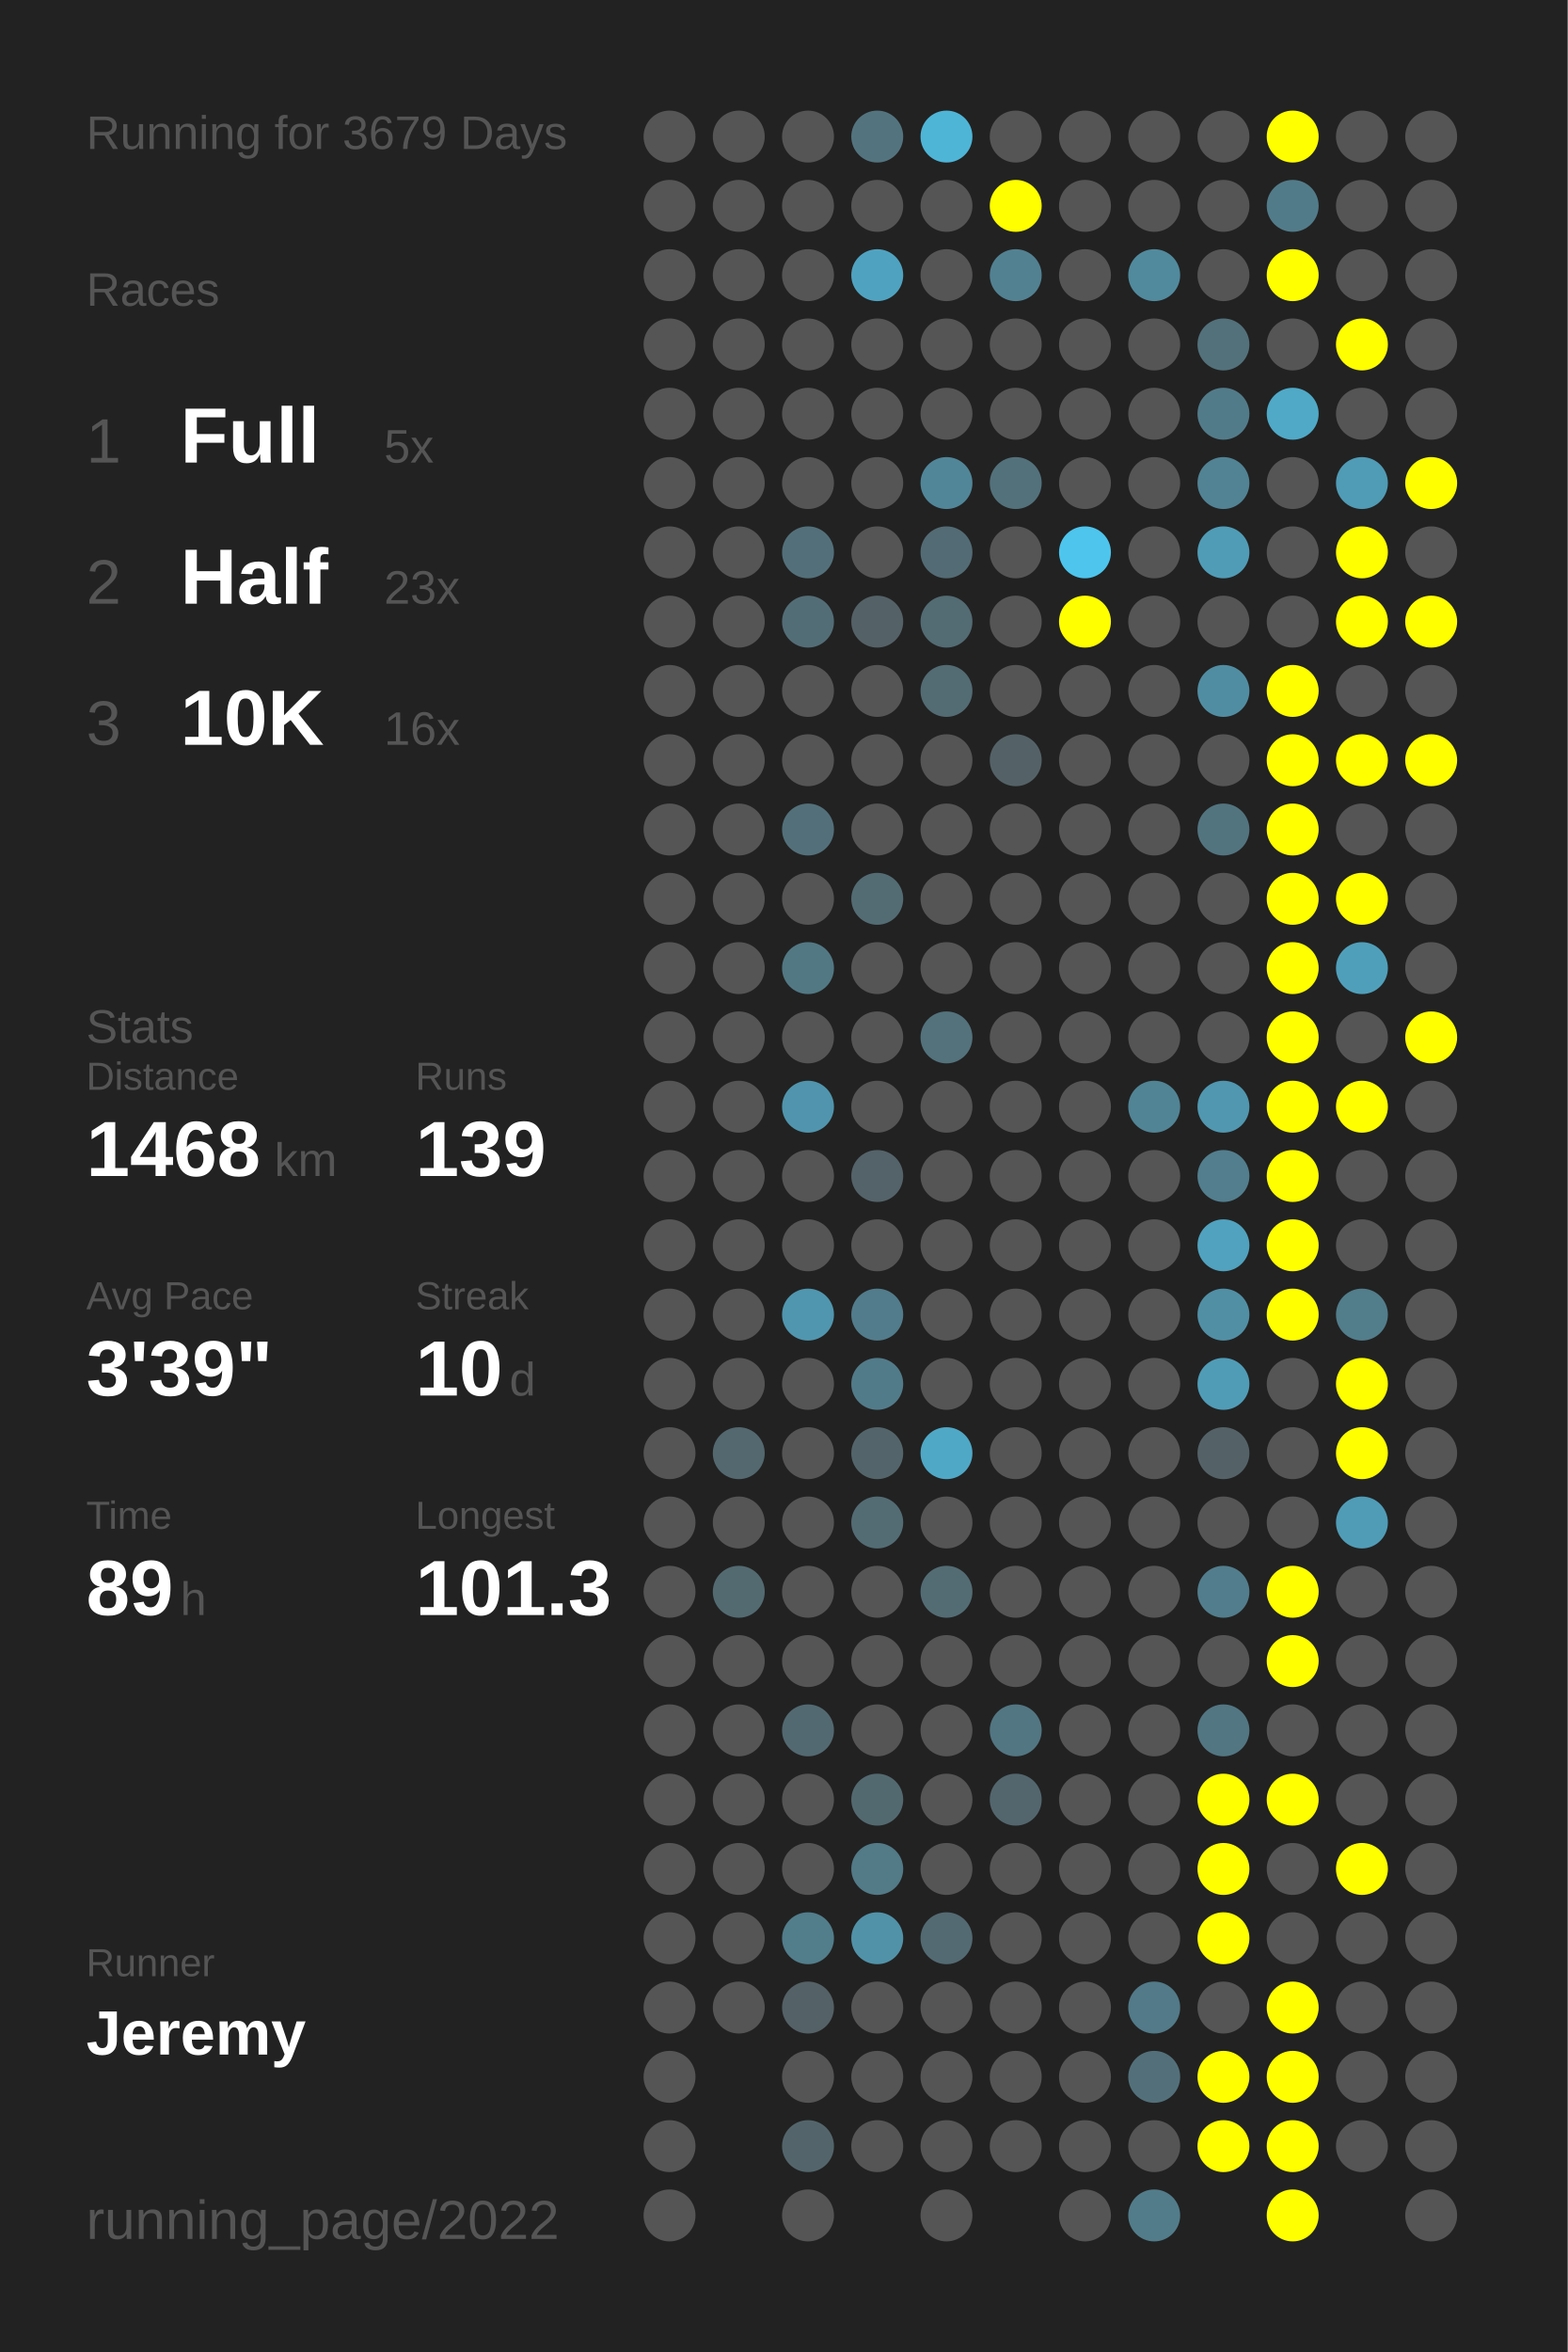
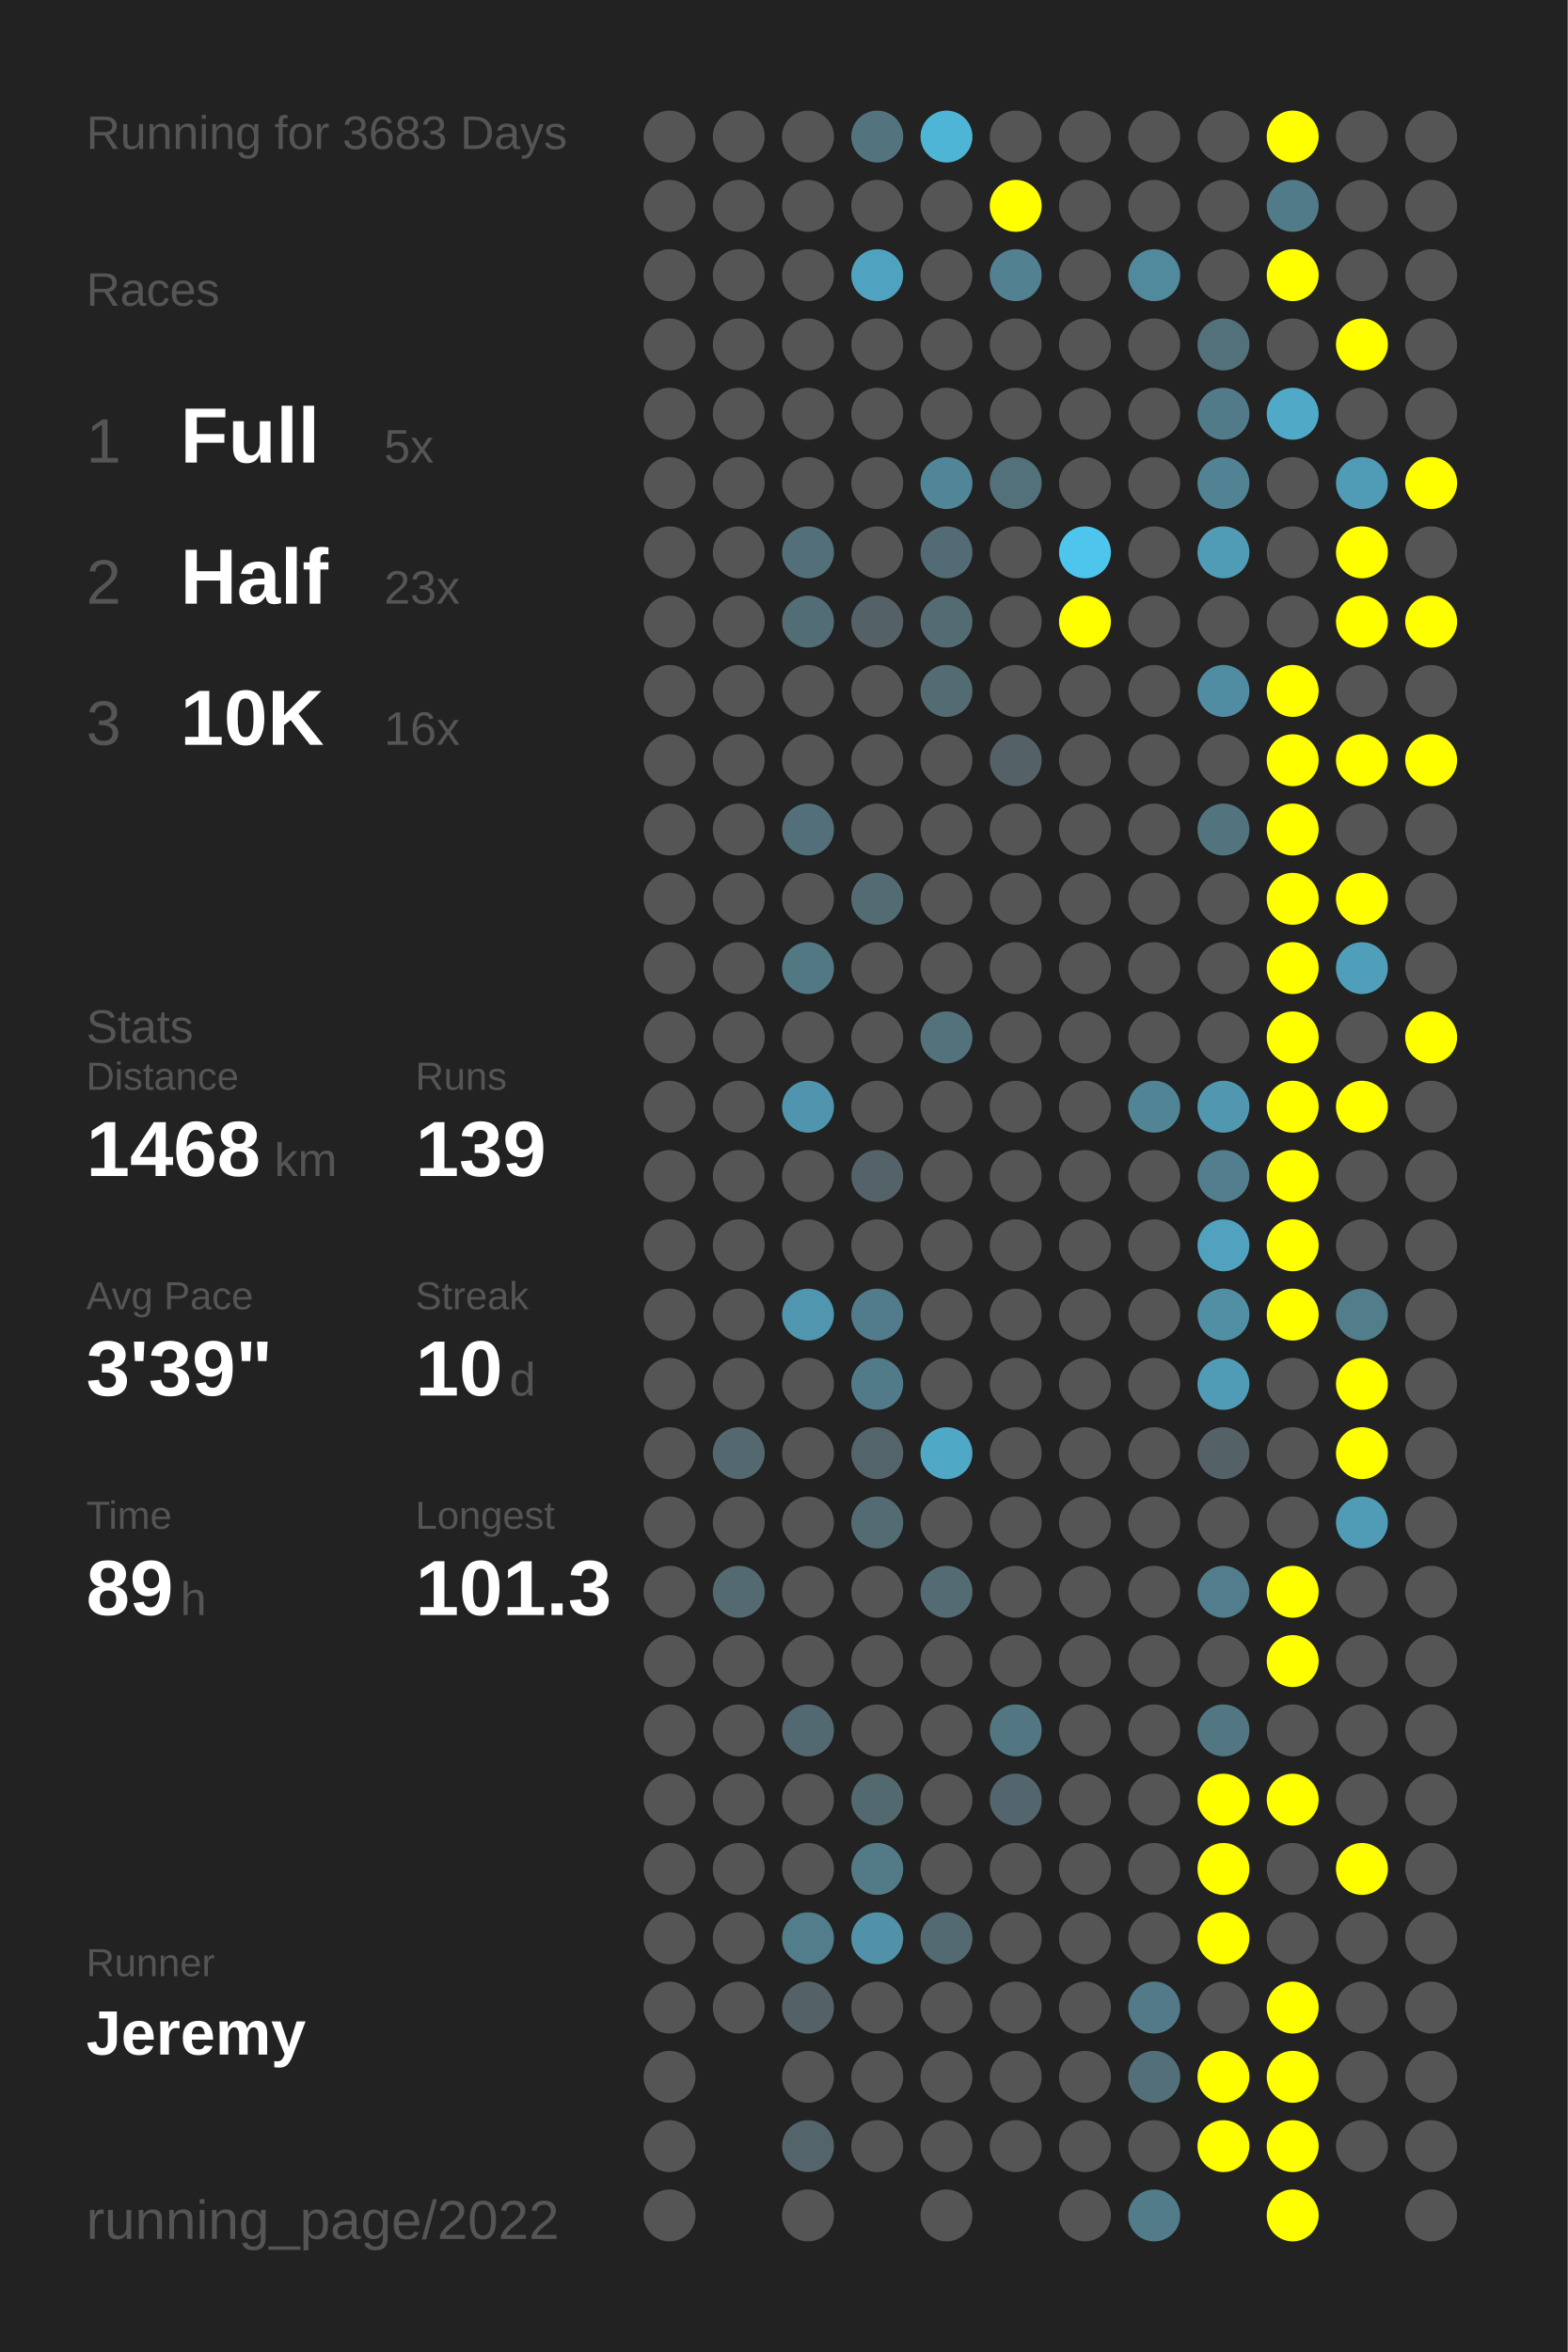
<svg xmlns="http://www.w3.org/2000/svg" baseProfile="full" height="300mm" version="1.1" viewBox="0,0,200,300" width="200mm">
  <defs />
  <rect fill="#222222" height="300" width="200" x="0" y="0" />
-   <text fill="#555555" style="font-size:6px; font-family:Arial;" x="11" y="19">Running for 3679 Days</text>
+   <text fill="#555555" style="font-size:6px; font-family:Arial;" x="11" y="19">Running for 3683 Days</text>
  <text fill="#555555" style="font-size:6px; font-family:Arial;" x="11" y="39">Races</text>
  <text fill="#555555" style="font-size:8px; font-family:Arial;" x="11" y="59">1</text>
  <text fill="#FFFFFF" style="font-size:10px; font-family:Arial; font-weight:bold;" x="23" y="59">Full</text>
  <text fill="#555555" style="font-size:6px; font-family:Arial;" x="49" y="59">5x</text>
  <text fill="#555555" style="font-size:8px; font-family:Arial;" x="11" y="77">2</text>
  <text fill="#FFFFFF" style="font-size:10px; font-family:Arial; font-weight:bold;" x="23" y="77">Half</text>
  <text fill="#555555" style="font-size:6px; font-family:Arial;" x="49" y="77">23x</text>
  <text fill="#555555" style="font-size:8px; font-family:Arial;" x="11" y="95">3</text>
  <text fill="#FFFFFF" style="font-size:10px; font-family:Arial; font-weight:bold;" x="23" y="95">10K</text>
  <text fill="#555555" style="font-size:6px; font-family:Arial;" x="49" y="95">16x</text>
  <text fill="#555555" style="font-size:6px; font-family:Arial;" x="11" y="133">Stats</text>
  <text fill="#555555" style="font-size:5px; font-family:Arial;" x="11" y="139">Distance</text>
  <text fill="#FFFFFF" style="font-size:10px; font-family:Arial; font-weight:bold;" x="11" y="150">1468</text>
  <text fill="#555555" style="font-size:6px; font-family:Arial;" x="35" y="150">km</text>
  <text fill="#555555" style="font-size:5px; font-family:Arial;" x="53" y="139">Runs</text>
  <text fill="#FFFFFF" style="font-size:10px; font-family:Arial; font-weight:bold;" x="53" y="150">139</text>
  <text fill="#555555" style="font-size:5px; font-family:Arial;" x="11" y="167">Avg Pace</text>
  <text fill="#FFFFFF" style="font-size:10px; font-family:Arial; font-weight:bold;" x="11" y="178">3'39"</text>
  <text fill="#555555" style="font-size:5px; font-family:Arial;" x="53" y="167">Streak</text>
  <text fill="#FFFFFF" style="font-size:10px; font-family:Arial; font-weight:bold;" x="53" y="178">10</text>
  <text fill="#555555" style="font-size:6px; font-family:Arial;" x="65" y="178">d</text>
  <text fill="#555555" style="font-size:5px; font-family:Arial;" x="11" y="195">Time</text>
  <text fill="#FFFFFF" style="font-size:10px; font-family:Arial; font-weight:bold;" x="11" y="206">89</text>
  <text fill="#555555" style="font-size:6px; font-family:Arial;" x="23" y="206">h</text>
  <text fill="#555555" style="font-size:5px; font-family:Arial;" x="53" y="195">Longest</text>
  <text fill="#FFFFFF" style="font-size:10px; font-family:Arial; font-weight:bold;" x="53" y="206">101.3</text>
  <text fill="#555555" style="font-size:5px; font-family:Arial;" x="11" y="252.065">Runner</text>
  <text fill="#FFFFFF" style="font-size:8px; font-family:Arial; font-weight:bold;" x="11" y="262.065">Jeremy</text>
  <text fill="#555555" style="font-size:7px; font-family:Arial;" x="11" y="285.581">running_page/2022</text>
  <circle cx="85.417" cy="17.419" fill="#555555" r="3.312" />
  <circle cx="85.417" cy="26.258" fill="#555555" r="3.312" />
  <circle cx="85.417" cy="35.097" fill="#555555" r="3.312" />
  <circle cx="85.417" cy="43.935" fill="#555555" r="3.312" />
  <circle cx="85.417" cy="52.774" fill="#555555" r="3.312" />
  <circle cx="85.417" cy="61.613" fill="#555555" r="3.312" />
  <circle cx="85.417" cy="70.452" fill="#555555" r="3.312" />
  <circle cx="85.417" cy="79.29" fill="#555555" r="3.312" />
  <circle cx="85.417" cy="88.129" fill="#555555" r="3.312" />
  <circle cx="85.417" cy="96.968" fill="#555555" r="3.312" />
  <circle cx="85.417" cy="105.806" fill="#555555" r="3.312" />
  <circle cx="85.417" cy="114.645" fill="#555555" r="3.312" />
  <circle cx="85.417" cy="123.484" fill="#555555" r="3.312" />
  <circle cx="85.417" cy="132.323" fill="#555555" r="3.312" />
  <circle cx="85.417" cy="141.161" fill="#555555" r="3.312" />
  <circle cx="85.417" cy="150" fill="#555555" r="3.312" />
  <circle cx="85.417" cy="158.839" fill="#555555" r="3.312" />
  <circle cx="85.417" cy="167.677" fill="#555555" r="3.312" />
  <circle cx="85.417" cy="176.516" fill="#555555" r="3.312" />
  <circle cx="85.417" cy="185.355" fill="#555555" r="3.312" />
  <circle cx="85.417" cy="194.194" fill="#555555" r="3.312" />
  <circle cx="85.417" cy="203.032" fill="#555555" r="3.312" />
  <circle cx="85.417" cy="211.871" fill="#555555" r="3.312" />
  <circle cx="85.417" cy="220.71" fill="#555555" r="3.312" />
  <circle cx="85.417" cy="229.548" fill="#555555" r="3.312" />
  <circle cx="85.417" cy="238.387" fill="#555555" r="3.312" />
  <circle cx="85.417" cy="247.226" fill="#555555" r="3.312" />
  <circle cx="85.417" cy="256.065" fill="#555555" r="3.312" />
  <circle cx="85.417" cy="264.903" fill="#555555" r="3.312" />
  <circle cx="85.417" cy="273.742" fill="#555555" r="3.312" />
  <circle cx="85.417" cy="282.581" fill="#555555" r="3.312" />
  <circle cx="94.25" cy="17.419" fill="#555555" r="3.312" />
  <circle cx="94.25" cy="26.258" fill="#555555" r="3.312" />
  <circle cx="94.25" cy="35.097" fill="#555555" r="3.312" />
  <circle cx="94.25" cy="43.935" fill="#555555" r="3.312" />
  <circle cx="94.25" cy="52.774" fill="#555555" r="3.312" />
  <circle cx="94.25" cy="61.613" fill="#555555" r="3.312" />
  <circle cx="94.25" cy="70.452" fill="#555555" r="3.312" />
  <circle cx="94.25" cy="79.29" fill="#555555" r="3.312" />
  <circle cx="94.25" cy="88.129" fill="#555555" r="3.312" />
  <circle cx="94.25" cy="96.968" fill="#555555" r="3.312" />
  <circle cx="94.25" cy="105.806" fill="#555555" r="3.312" />
  <circle cx="94.25" cy="114.645" fill="#555555" r="3.312" />
  <circle cx="94.25" cy="123.484" fill="#555555" r="3.312" />
  <circle cx="94.25" cy="132.323" fill="#555555" r="3.312" />
  <circle cx="94.25" cy="141.161" fill="#555555" r="3.312" />
  <circle cx="94.25" cy="150" fill="#555555" r="3.312" />
  <circle cx="94.25" cy="158.839" fill="#555555" r="3.312" />
  <circle cx="94.25" cy="167.677" fill="#555555" r="3.312" />
  <circle cx="94.25" cy="176.516" fill="#555555" r="3.312" />
  <circle cx="94.25" cy="185.355" fill="#53686f" r="3.312" />
  <circle cx="94.25" cy="194.194" fill="#555555" r="3.312" />
  <circle cx="94.25" cy="203.032" fill="#536a71" r="3.312" />
  <circle cx="94.25" cy="211.871" fill="#555555" r="3.312" />
  <circle cx="94.25" cy="220.71" fill="#555555" r="3.312" />
  <circle cx="94.25" cy="229.548" fill="#555555" r="3.312" />
  <circle cx="94.25" cy="238.387" fill="#555555" r="3.312" />
  <circle cx="94.25" cy="247.226" fill="#555555" r="3.312" />
  <circle cx="94.25" cy="256.065" fill="#555555" r="3.312" />
  <circle cx="103.083" cy="17.419" fill="#555555" r="3.312" />
  <circle cx="103.083" cy="26.258" fill="#555555" r="3.312" />
  <circle cx="103.083" cy="35.097" fill="#555555" r="3.312" />
  <circle cx="103.083" cy="43.935" fill="#555555" r="3.312" />
  <circle cx="103.083" cy="52.774" fill="#555555" r="3.312" />
  <circle cx="103.083" cy="61.613" fill="#555555" r="3.312" />
  <circle cx="103.083" cy="70.452" fill="#53707a" r="3.312" />
  <circle cx="103.083" cy="79.29" fill="#536d76" r="3.312" />
  <circle cx="103.083" cy="88.129" fill="#555555" r="3.312" />
  <circle cx="103.083" cy="96.968" fill="#555555" r="3.312" />
  <circle cx="103.083" cy="105.806" fill="#53707a" r="3.312" />
  <circle cx="103.083" cy="114.645" fill="#555555" r="3.312" />
  <circle cx="103.083" cy="123.484" fill="#527884" r="3.312" />
  <circle cx="103.083" cy="132.323" fill="#555555" r="3.312" />
  <circle cx="103.083" cy="141.161" fill="#5095ad" r="3.312" />
  <circle cx="103.083" cy="150" fill="#555555" r="3.312" />
  <circle cx="103.083" cy="158.839" fill="#555555" r="3.312" />
  <circle cx="103.083" cy="167.677" fill="#5096ae" r="3.312" />
  <circle cx="103.083" cy="176.516" fill="#555555" r="3.312" />
  <circle cx="103.083" cy="185.355" fill="#555555" r="3.312" />
  <circle cx="103.083" cy="194.194" fill="#555555" r="3.312" />
  <circle cx="103.083" cy="203.032" fill="#555555" r="3.312" />
  <circle cx="103.083" cy="211.871" fill="#555555" r="3.312" />
  <circle cx="103.083" cy="220.71" fill="#536971" r="3.312" />
  <circle cx="103.083" cy="229.548" fill="#555555" r="3.312" />
  <circle cx="103.083" cy="238.387" fill="#555555" r="3.312" />
  <circle cx="103.083" cy="247.226" fill="#527d8b" r="3.312" />
  <circle cx="103.083" cy="256.065" fill="#546166" r="3.312" />
  <circle cx="103.083" cy="264.903" fill="#555555" r="3.312" />
  <circle cx="103.083" cy="273.742" fill="#53656b" r="3.312" />
  <circle cx="103.083" cy="282.581" fill="#555555" r="3.312" />
  <circle cx="111.917" cy="17.419" fill="#53747f" r="3.312" />
  <circle cx="111.917" cy="26.258" fill="#555555" r="3.312" />
  <circle cx="111.917" cy="35.097" fill="#4fa3c0" r="3.312" />
  <circle cx="111.917" cy="43.935" fill="#555555" r="3.312" />
  <circle cx="111.917" cy="52.774" fill="#555555" r="3.312" />
  <circle cx="111.917" cy="61.613" fill="#555555" r="3.312" />
  <circle cx="111.917" cy="70.452" fill="#555555" r="3.312" />
  <circle cx="111.917" cy="79.29" fill="#546166" r="3.312" />
  <circle cx="111.917" cy="88.129" fill="#555555" r="3.312" />
  <circle cx="111.917" cy="96.968" fill="#555555" r="3.312" />
  <circle cx="111.917" cy="105.806" fill="#555555" r="3.312" />
  <circle cx="111.917" cy="114.645" fill="#536c74" r="3.312" />
  <circle cx="111.917" cy="123.484" fill="#555555" r="3.312" />
  <circle cx="111.917" cy="132.323" fill="#555555" r="3.312" />
  <circle cx="111.917" cy="141.161" fill="#555555" r="3.312" />
  <circle cx="111.917" cy="150" fill="#546369" r="3.312" />
  <circle cx="111.917" cy="158.839" fill="#555555" r="3.312" />
  <circle cx="111.917" cy="167.677" fill="#527c8b" r="3.312" />
  <circle cx="111.917" cy="176.516" fill="#527b89" r="3.312" />
  <circle cx="111.917" cy="185.355" fill="#53656a" r="3.312" />
  <circle cx="111.917" cy="194.194" fill="#536c74" r="3.312" />
  <circle cx="111.917" cy="203.032" fill="#555555" r="3.312" />
  <circle cx="111.917" cy="211.871" fill="#555555" r="3.312" />
  <circle cx="111.917" cy="220.71" fill="#555555" r="3.312" />
  <circle cx="111.917" cy="229.548" fill="#536970" r="3.312" />
  <circle cx="111.917" cy="238.387" fill="#527a87" r="3.312" />
  <circle cx="111.917" cy="247.226" fill="#5192a8" r="3.312" />
  <circle cx="111.917" cy="256.065" fill="#555555" r="3.312" />
  <circle cx="111.917" cy="264.903" fill="#555555" r="3.312" />
  <circle cx="111.917" cy="273.742" fill="#555555" r="3.312" />
  <circle cx="120.75" cy="17.419" fill="#4eb5d7" r="3.312" />
  <circle cx="120.75" cy="26.258" fill="#555555" r="3.312" />
  <circle cx="120.75" cy="35.097" fill="#555555" r="3.312" />
  <circle cx="120.75" cy="43.935" fill="#555555" r="3.312" />
  <circle cx="120.75" cy="52.774" fill="#555555" r="3.312" />
  <circle cx="120.75" cy="61.613" fill="#518698" r="3.312" />
  <circle cx="120.75" cy="70.452" fill="#536b74" r="3.312" />
  <circle cx="120.75" cy="79.29" fill="#536b73" r="3.312" />
  <circle cx="120.75" cy="88.129" fill="#536b73" r="3.312" />
  <circle cx="120.75" cy="96.968" fill="#555555" r="3.312" />
  <circle cx="120.75" cy="105.806" fill="#555555" r="3.312" />
  <circle cx="120.75" cy="114.645" fill="#555555" r="3.312" />
  <circle cx="120.75" cy="123.484" fill="#555555" r="3.312" />
  <circle cx="120.75" cy="132.323" fill="#53727c" r="3.312" />
  <circle cx="120.75" cy="141.161" fill="#555555" r="3.312" />
  <circle cx="120.75" cy="150" fill="#555555" r="3.312" />
  <circle cx="120.75" cy="158.839" fill="#555555" r="3.312" />
  <circle cx="120.75" cy="167.677" fill="#555555" r="3.312" />
  <circle cx="120.75" cy="176.516" fill="#555555" r="3.312" />
  <circle cx="120.75" cy="185.355" fill="#4fa8c6" r="3.312" />
  <circle cx="120.75" cy="194.194" fill="#555555" r="3.312" />
  <circle cx="120.75" cy="203.032" fill="#536c74" r="3.312" />
  <circle cx="120.75" cy="211.871" fill="#555555" r="3.312" />
  <circle cx="120.75" cy="220.71" fill="#555555" r="3.312" />
  <circle cx="120.75" cy="229.548" fill="#555555" r="3.312" />
  <circle cx="120.75" cy="238.387" fill="#555555" r="3.312" />
  <circle cx="120.75" cy="247.226" fill="#536a72" r="3.312" />
  <circle cx="120.75" cy="256.065" fill="#555555" r="3.312" />
  <circle cx="120.75" cy="264.903" fill="#555555" r="3.312" />
  <circle cx="120.75" cy="273.742" fill="#555555" r="3.312" />
  <circle cx="120.75" cy="282.581" fill="#555555" r="3.312" />
  <circle cx="129.583" cy="17.419" fill="#555555" r="3.312" />
  <circle cx="129.583" cy="26.258" fill="#FFFF00" r="3.312" />
  <circle cx="129.583" cy="35.097" fill="#528192" r="3.312" />
  <circle cx="129.583" cy="43.935" fill="#555555" r="3.312" />
  <circle cx="129.583" cy="52.774" fill="#555555" r="3.312" />
  <circle cx="129.583" cy="61.613" fill="#53717b" r="3.312" />
  <circle cx="129.583" cy="70.452" fill="#555555" r="3.312" />
  <circle cx="129.583" cy="79.29" fill="#555555" r="3.312" />
  <circle cx="129.583" cy="88.129" fill="#555555" r="3.312" />
  <circle cx="129.583" cy="96.968" fill="#546267" r="3.312" />
  <circle cx="129.583" cy="105.806" fill="#555555" r="3.312" />
  <circle cx="129.583" cy="114.645" fill="#555555" r="3.312" />
  <circle cx="129.583" cy="123.484" fill="#555555" r="3.312" />
  <circle cx="129.583" cy="132.323" fill="#555555" r="3.312" />
  <circle cx="129.583" cy="141.161" fill="#555555" r="3.312" />
  <circle cx="129.583" cy="150" fill="#555555" r="3.312" />
  <circle cx="129.583" cy="158.839" fill="#555555" r="3.312" />
  <circle cx="129.583" cy="167.677" fill="#555555" r="3.312" />
  <circle cx="129.583" cy="176.516" fill="#555555" r="3.312" />
  <circle cx="129.583" cy="185.355" fill="#555555" r="3.312" />
  <circle cx="129.583" cy="194.194" fill="#555555" r="3.312" />
  <circle cx="129.583" cy="203.032" fill="#555555" r="3.312" />
  <circle cx="129.583" cy="211.871" fill="#555555" r="3.312" />
  <circle cx="129.583" cy="220.71" fill="#527682" r="3.312" />
  <circle cx="129.583" cy="229.548" fill="#53666d" r="3.312" />
  <circle cx="129.583" cy="238.387" fill="#555555" r="3.312" />
  <circle cx="129.583" cy="247.226" fill="#555555" r="3.312" />
  <circle cx="129.583" cy="256.065" fill="#555555" r="3.312" />
  <circle cx="129.583" cy="264.903" fill="#555555" r="3.312" />
  <circle cx="129.583" cy="273.742" fill="#555555" r="3.312" />
  <circle cx="138.417" cy="17.419" fill="#555555" r="3.312" />
  <circle cx="138.417" cy="26.258" fill="#555555" r="3.312" />
  <circle cx="138.417" cy="35.097" fill="#555555" r="3.312" />
  <circle cx="138.417" cy="43.935" fill="#555555" r="3.312" />
  <circle cx="138.417" cy="52.774" fill="#555555" r="3.312" />
  <circle cx="138.417" cy="61.613" fill="#555555" r="3.312" />
  <circle cx="138.417" cy="70.452" fill="#4dc5ed" r="3.312" />
  <circle cx="138.417" cy="79.29" fill="#FFFF00" r="3.312" />
  <circle cx="138.417" cy="88.129" fill="#555555" r="3.312" />
  <circle cx="138.417" cy="96.968" fill="#555555" r="3.312" />
  <circle cx="138.417" cy="105.806" fill="#555555" r="3.312" />
  <circle cx="138.417" cy="114.645" fill="#555555" r="3.312" />
  <circle cx="138.417" cy="123.484" fill="#555555" r="3.312" />
  <circle cx="138.417" cy="132.323" fill="#555555" r="3.312" />
  <circle cx="138.417" cy="141.161" fill="#555555" r="3.312" />
  <circle cx="138.417" cy="150" fill="#555555" r="3.312" />
  <circle cx="138.417" cy="158.839" fill="#555555" r="3.312" />
  <circle cx="138.417" cy="167.677" fill="#555555" r="3.312" />
  <circle cx="138.417" cy="176.516" fill="#555555" r="3.312" />
  <circle cx="138.417" cy="185.355" fill="#555555" r="3.312" />
  <circle cx="138.417" cy="194.194" fill="#555555" r="3.312" />
  <circle cx="138.417" cy="203.032" fill="#555555" r="3.312" />
  <circle cx="138.417" cy="211.871" fill="#555555" r="3.312" />
  <circle cx="138.417" cy="220.71" fill="#555555" r="3.312" />
  <circle cx="138.417" cy="229.548" fill="#555555" r="3.312" />
  <circle cx="138.417" cy="238.387" fill="#555555" r="3.312" />
  <circle cx="138.417" cy="247.226" fill="#555555" r="3.312" />
  <circle cx="138.417" cy="256.065" fill="#555555" r="3.312" />
  <circle cx="138.417" cy="264.903" fill="#555555" r="3.312" />
  <circle cx="138.417" cy="273.742" fill="#555555" r="3.312" />
  <circle cx="138.417" cy="282.581" fill="#555555" r="3.312" />
  <circle cx="147.25" cy="17.419" fill="#555555" r="3.312" />
  <circle cx="147.25" cy="26.258" fill="#555555" r="3.312" />
  <circle cx="147.25" cy="35.097" fill="#518a9d" r="3.312" />
  <circle cx="147.25" cy="43.935" fill="#555555" r="3.312" />
  <circle cx="147.25" cy="52.774" fill="#555555" r="3.312" />
  <circle cx="147.25" cy="61.613" fill="#555555" r="3.312" />
  <circle cx="147.25" cy="70.452" fill="#555555" r="3.312" />
  <circle cx="147.25" cy="79.29" fill="#555555" r="3.312" />
  <circle cx="147.25" cy="88.129" fill="#555555" r="3.312" />
  <circle cx="147.25" cy="96.968" fill="#555555" r="3.312" />
  <circle cx="147.25" cy="105.806" fill="#555555" r="3.312" />
  <circle cx="147.25" cy="114.645" fill="#555555" r="3.312" />
  <circle cx="147.25" cy="123.484" fill="#555555" r="3.312" />
  <circle cx="147.25" cy="132.323" fill="#555555" r="3.312" />
  <circle cx="147.25" cy="141.161" fill="#518495" r="3.312" />
  <circle cx="147.25" cy="150" fill="#555555" r="3.312" />
  <circle cx="147.25" cy="158.839" fill="#555555" r="3.312" />
  <circle cx="147.25" cy="167.677" fill="#555555" r="3.312" />
  <circle cx="147.25" cy="176.516" fill="#555555" r="3.312" />
  <circle cx="147.25" cy="185.355" fill="#555555" r="3.312" />
  <circle cx="147.25" cy="194.194" fill="#555555" r="3.312" />
  <circle cx="147.25" cy="203.032" fill="#555555" r="3.312" />
  <circle cx="147.25" cy="211.871" fill="#555555" r="3.312" />
  <circle cx="147.25" cy="220.71" fill="#555555" r="3.312" />
  <circle cx="147.25" cy="229.548" fill="#555555" r="3.312" />
  <circle cx="147.25" cy="238.387" fill="#555555" r="3.312" />
  <circle cx="147.25" cy="247.226" fill="#555555" r="3.312" />
  <circle cx="147.25" cy="256.065" fill="#527a88" r="3.312" />
  <circle cx="147.25" cy="264.903" fill="#53707a" r="3.312" />
  <circle cx="147.25" cy="273.742" fill="#555555" r="3.312" />
  <circle cx="147.25" cy="282.581" fill="#527c8a" r="3.312" />
  <circle cx="156.083" cy="17.419" fill="#555555" r="3.312" />
  <circle cx="156.083" cy="26.258" fill="#555555" r="3.312" />
  <circle cx="156.083" cy="35.097" fill="#555555" r="3.312" />
  <circle cx="156.083" cy="43.935" fill="#53717b" r="3.312" />
  <circle cx="156.083" cy="52.774" fill="#527b89" r="3.312" />
  <circle cx="156.083" cy="61.613" fill="#518394" r="3.312" />
  <circle cx="156.083" cy="70.452" fill="#509cb6" r="3.312" />
  <circle cx="156.083" cy="79.29" fill="#555555" r="3.312" />
  <circle cx="156.083" cy="88.129" fill="#518da2" r="3.312" />
  <circle cx="156.083" cy="96.968" fill="#555555" r="3.312" />
  <circle cx="156.083" cy="105.806" fill="#52747f" r="3.312" />
  <circle cx="156.083" cy="114.645" fill="#555555" r="3.312" />
  <circle cx="156.083" cy="123.484" fill="#555555" r="3.312" />
  <circle cx="156.083" cy="132.323" fill="#555555" r="3.312" />
  <circle cx="156.083" cy="141.161" fill="#5097af" r="3.312" />
  <circle cx="156.083" cy="150" fill="#527e8d" r="3.312" />
  <circle cx="156.083" cy="158.839" fill="#50a2be" r="3.312" />
  <circle cx="156.083" cy="167.677" fill="#518fa5" r="3.312" />
  <circle cx="156.083" cy="176.516" fill="#509cb6" r="3.312" />
  <circle cx="156.083" cy="185.355" fill="#546268" r="3.312" />
  <circle cx="156.083" cy="194.194" fill="#555555" r="3.312" />
  <circle cx="156.083" cy="203.032" fill="#527d8c" r="3.312" />
  <circle cx="156.083" cy="211.871" fill="#555555" r="3.312" />
  <circle cx="156.083" cy="220.71" fill="#527682" r="3.312" />
  <circle cx="156.083" cy="229.548" fill="#FFFF00" r="3.312" />
  <circle cx="156.083" cy="238.387" fill="#FFFF00" r="3.312" />
  <circle cx="156.083" cy="247.226" fill="#FFFF00" r="3.312" />
  <circle cx="156.083" cy="256.065" fill="#555555" r="3.312" />
  <circle cx="156.083" cy="264.903" fill="#FFFF00" r="3.312" />
  <circle cx="156.083" cy="273.742" fill="#FFFF00" r="3.312" />
  <circle cx="164.917" cy="17.419" fill="#FFFF00" r="3.312" />
  <circle cx="164.917" cy="26.258" fill="#527b89" r="3.312" />
  <circle cx="164.917" cy="35.097" fill="#FFFF00" r="3.312" />
  <circle cx="164.917" cy="43.935" fill="#555555" r="3.312" />
  <circle cx="164.917" cy="52.774" fill="#4fa9c7" r="3.312" />
  <circle cx="164.917" cy="61.613" fill="#555555" r="3.312" />
  <circle cx="164.917" cy="70.452" fill="#555555" r="3.312" />
  <circle cx="164.917" cy="79.29" fill="#555555" r="3.312" />
  <circle cx="164.917" cy="88.129" fill="#FFFF00" r="3.312" />
  <circle cx="164.917" cy="96.968" fill="#FFFF00" r="3.312" />
  <circle cx="164.917" cy="105.806" fill="#FFFF00" r="3.312" />
  <circle cx="164.917" cy="114.645" fill="#FFFF00" r="3.312" />
  <circle cx="164.917" cy="123.484" fill="#FFFF00" r="3.312" />
  <circle cx="164.917" cy="132.323" fill="#FFFF00" r="3.312" />
  <circle cx="164.917" cy="141.161" fill="#FFFF00" r="3.312" />
  <circle cx="164.917" cy="150" fill="#FFFF00" r="3.312" />
  <circle cx="164.917" cy="158.839" fill="#FFFF00" r="3.312" />
  <circle cx="164.917" cy="167.677" fill="#FFFF00" r="3.312" />
  <circle cx="164.917" cy="176.516" fill="#555555" r="3.312" />
  <circle cx="164.917" cy="185.355" fill="#555555" r="3.312" />
  <circle cx="164.917" cy="194.194" fill="#555555" r="3.312" />
  <circle cx="164.917" cy="203.032" fill="#FFFF00" r="3.312" />
  <circle cx="164.917" cy="211.871" fill="#FFFF00" r="3.312" />
  <circle cx="164.917" cy="220.71" fill="#555555" r="3.312" />
  <circle cx="164.917" cy="229.548" fill="#FFFF00" r="3.312" />
  <circle cx="164.917" cy="238.387" fill="#555555" r="3.312" />
  <circle cx="164.917" cy="247.226" fill="#555555" r="3.312" />
  <circle cx="164.917" cy="256.065" fill="#FFFF00" r="3.312" />
  <circle cx="164.917" cy="264.903" fill="#FFFF00" r="3.312" />
  <circle cx="164.917" cy="273.742" fill="#FFFF00" r="3.312" />
  <circle cx="164.917" cy="282.581" fill="#FFFF00" r="3.312" />
  <circle cx="173.75" cy="17.419" fill="#555555" r="3.312" />
  <circle cx="173.75" cy="26.258" fill="#555555" r="3.312" />
  <circle cx="173.75" cy="35.097" fill="#555555" r="3.312" />
  <circle cx="173.75" cy="43.935" fill="#FFFF00" r="3.312" />
  <circle cx="173.75" cy="52.774" fill="#555555" r="3.312" />
  <circle cx="173.75" cy="61.613" fill="#509bb5" r="3.312" />
  <circle cx="173.75" cy="70.452" fill="#FFFF00" r="3.312" />
  <circle cx="173.75" cy="79.29" fill="#FFFF00" r="3.312" />
  <circle cx="173.75" cy="88.129" fill="#555555" r="3.312" />
  <circle cx="173.75" cy="96.968" fill="#FFFF00" r="3.312" />
  <circle cx="173.75" cy="105.806" fill="#555555" r="3.312" />
  <circle cx="173.75" cy="114.645" fill="#FFFF00" r="3.312" />
  <circle cx="173.75" cy="123.484" fill="#509fba" r="3.312" />
  <circle cx="173.75" cy="132.323" fill="#555555" r="3.312" />
  <circle cx="173.75" cy="141.161" fill="#FFFF00" r="3.312" />
  <circle cx="173.75" cy="150" fill="#555555" r="3.312" />
  <circle cx="173.75" cy="158.839" fill="#555555" r="3.312" />
  <circle cx="173.75" cy="167.677" fill="#527d8b" r="3.312" />
  <circle cx="173.75" cy="176.516" fill="#FFFF00" r="3.312" />
  <circle cx="173.75" cy="185.355" fill="#FFFF00" r="3.312" />
  <circle cx="173.75" cy="194.194" fill="#509cb6" r="3.312" />
  <circle cx="173.75" cy="203.032" fill="#555555" r="3.312" />
  <circle cx="173.75" cy="211.871" fill="#555555" r="3.312" />
  <circle cx="173.75" cy="220.71" fill="#555555" r="3.312" />
  <circle cx="173.75" cy="229.548" fill="#555555" r="3.312" />
  <circle cx="173.75" cy="238.387" fill="#FFFF00" r="3.312" />
  <circle cx="173.75" cy="247.226" fill="#555555" r="3.312" />
  <circle cx="173.75" cy="256.065" fill="#555555" r="3.312" />
  <circle cx="173.75" cy="264.903" fill="#555555" r="3.312" />
  <circle cx="173.75" cy="273.742" fill="#555555" r="3.312" />
  <circle cx="182.583" cy="17.419" fill="#555555" r="3.312" />
  <circle cx="182.583" cy="26.258" fill="#555555" r="3.312" />
  <circle cx="182.583" cy="35.097" fill="#555555" r="3.312" />
  <circle cx="182.583" cy="43.935" fill="#555555" r="3.312" />
  <circle cx="182.583" cy="52.774" fill="#555555" r="3.312" />
  <circle cx="182.583" cy="61.613" fill="#FFFF00" r="3.312" />
  <circle cx="182.583" cy="70.452" fill="#555555" r="3.312" />
  <circle cx="182.583" cy="79.29" fill="#FFFF00" r="3.312" />
  <circle cx="182.583" cy="88.129" fill="#555555" r="3.312" />
  <circle cx="182.583" cy="96.968" fill="#FFFF00" r="3.312" />
  <circle cx="182.583" cy="105.806" fill="#555555" r="3.312" />
  <circle cx="182.583" cy="114.645" fill="#555555" r="3.312" />
  <circle cx="182.583" cy="123.484" fill="#555555" r="3.312" />
  <circle cx="182.583" cy="132.323" fill="#FFFF00" r="3.312" />
  <circle cx="182.583" cy="141.161" fill="#555555" r="3.312" />
  <circle cx="182.583" cy="150" fill="#555555" r="3.312" />
  <circle cx="182.583" cy="158.839" fill="#555555" r="3.312" />
  <circle cx="182.583" cy="167.677" fill="#555555" r="3.312" />
  <circle cx="182.583" cy="176.516" fill="#555555" r="3.312" />
  <circle cx="182.583" cy="185.355" fill="#555555" r="3.312" />
  <circle cx="182.583" cy="194.194" fill="#555555" r="3.312" />
  <circle cx="182.583" cy="203.032" fill="#555555" r="3.312" />
  <circle cx="182.583" cy="211.871" fill="#555555" r="3.312" />
  <circle cx="182.583" cy="220.71" fill="#555555" r="3.312" />
  <circle cx="182.583" cy="229.548" fill="#555555" r="3.312" />
  <circle cx="182.583" cy="238.387" fill="#555555" r="3.312" />
  <circle cx="182.583" cy="247.226" fill="#555555" r="3.312" />
  <circle cx="182.583" cy="256.065" fill="#555555" r="3.312" />
  <circle cx="182.583" cy="264.903" fill="#555555" r="3.312" />
  <circle cx="182.583" cy="273.742" fill="#555555" r="3.312" />
  <circle cx="182.583" cy="282.581" fill="#555555" r="3.312" />
</svg>
